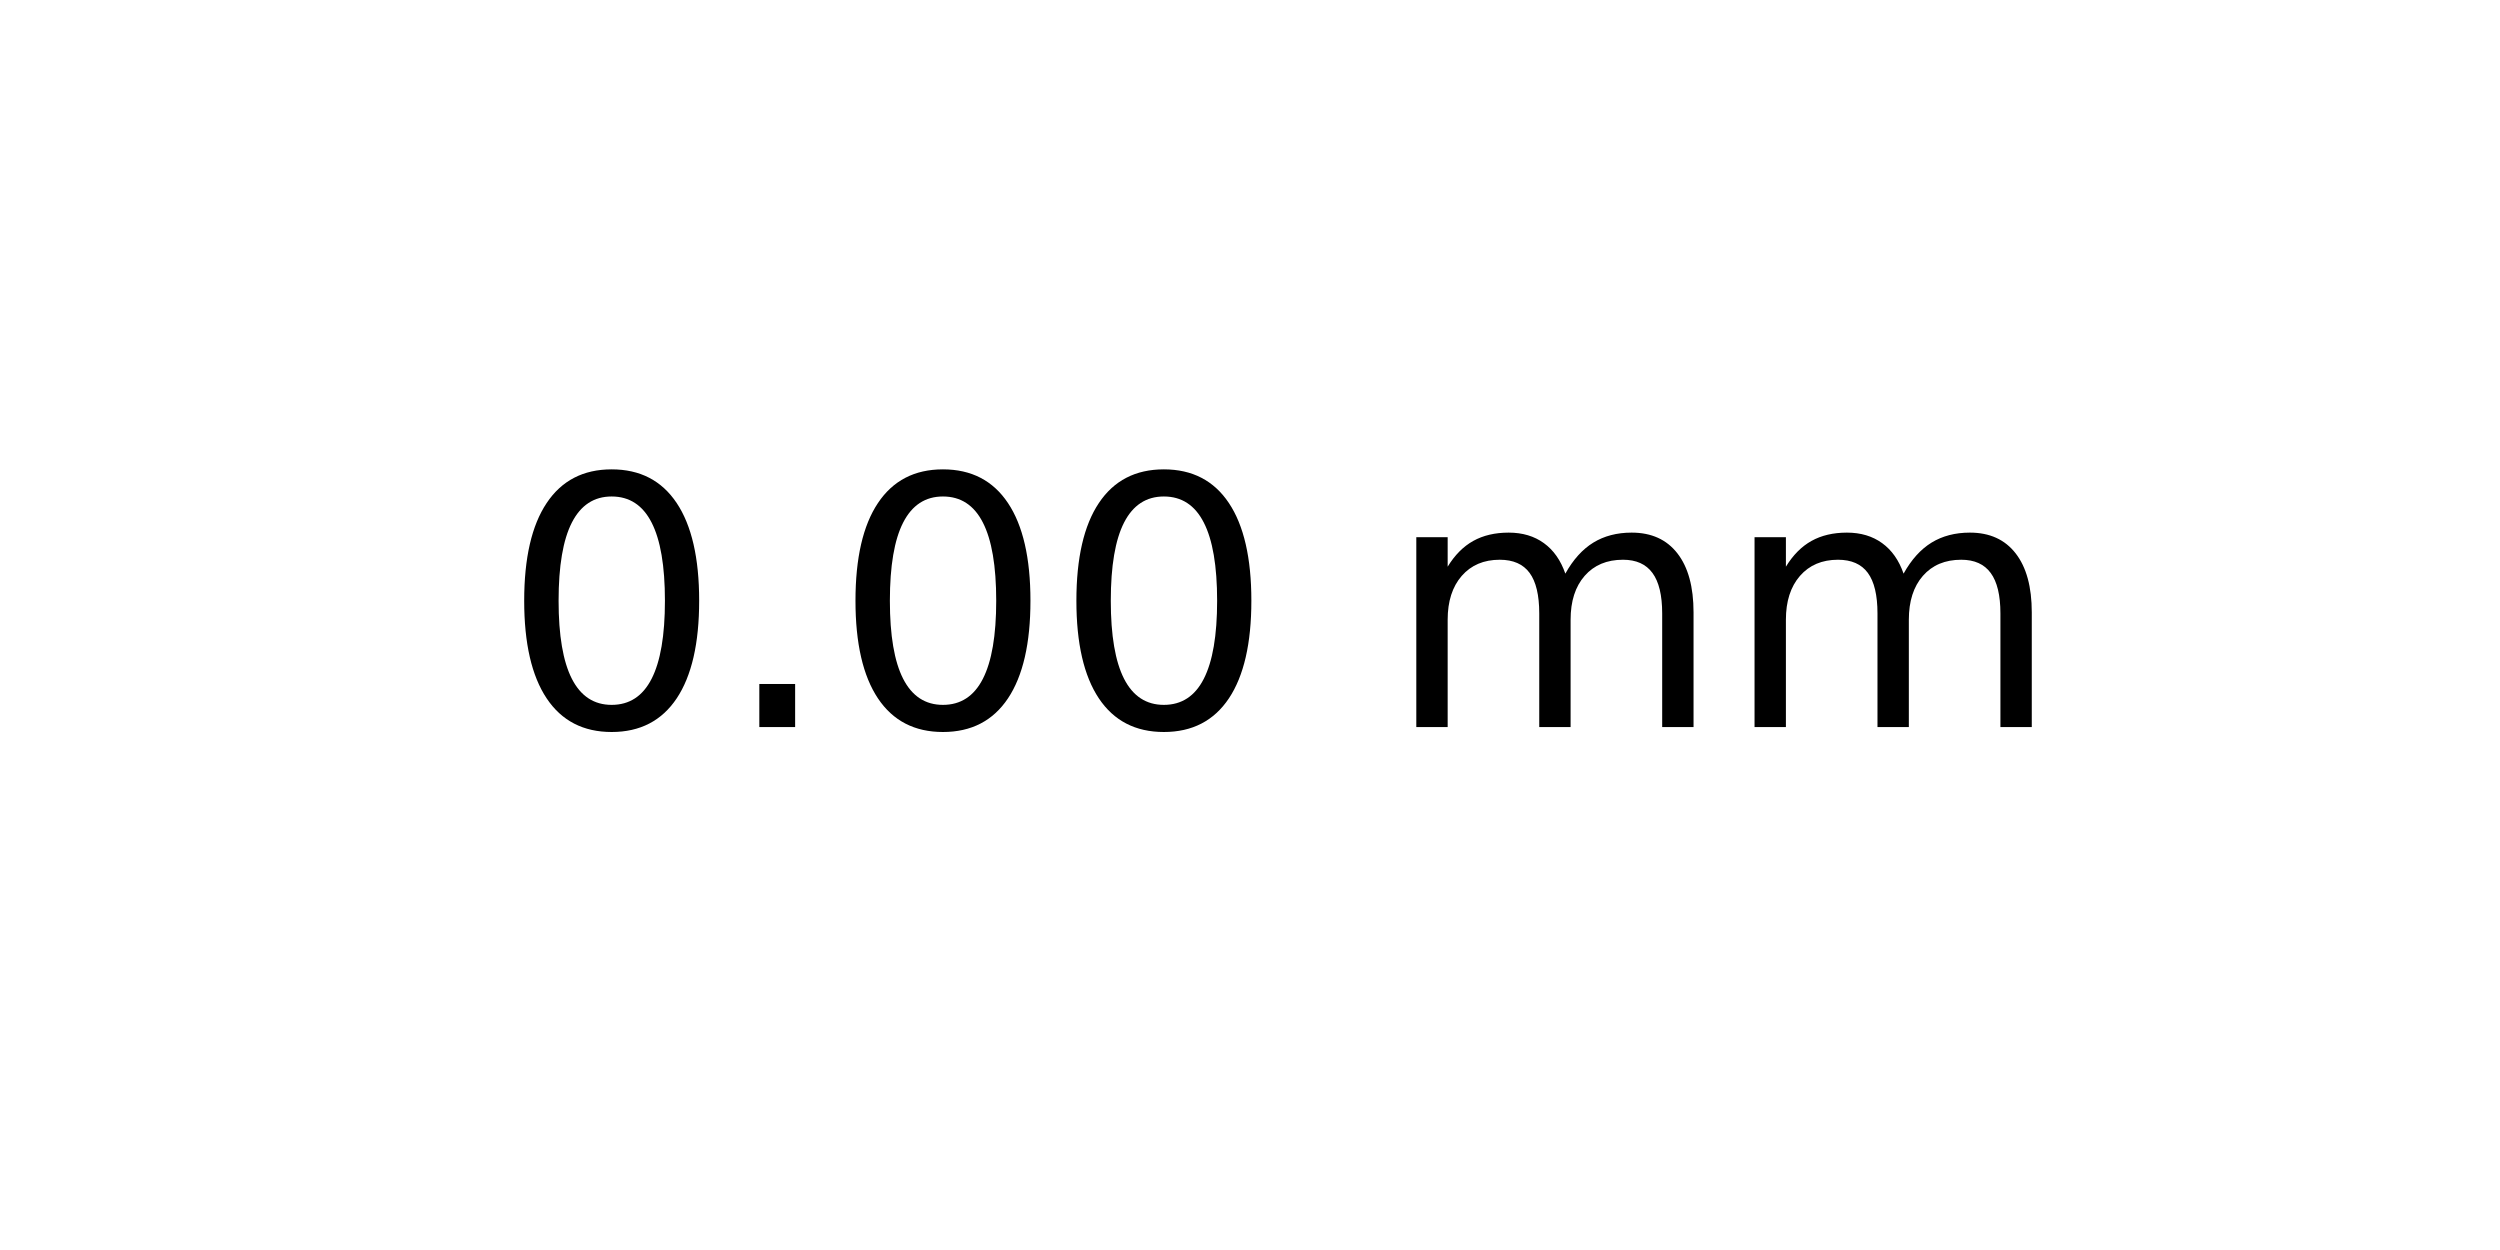
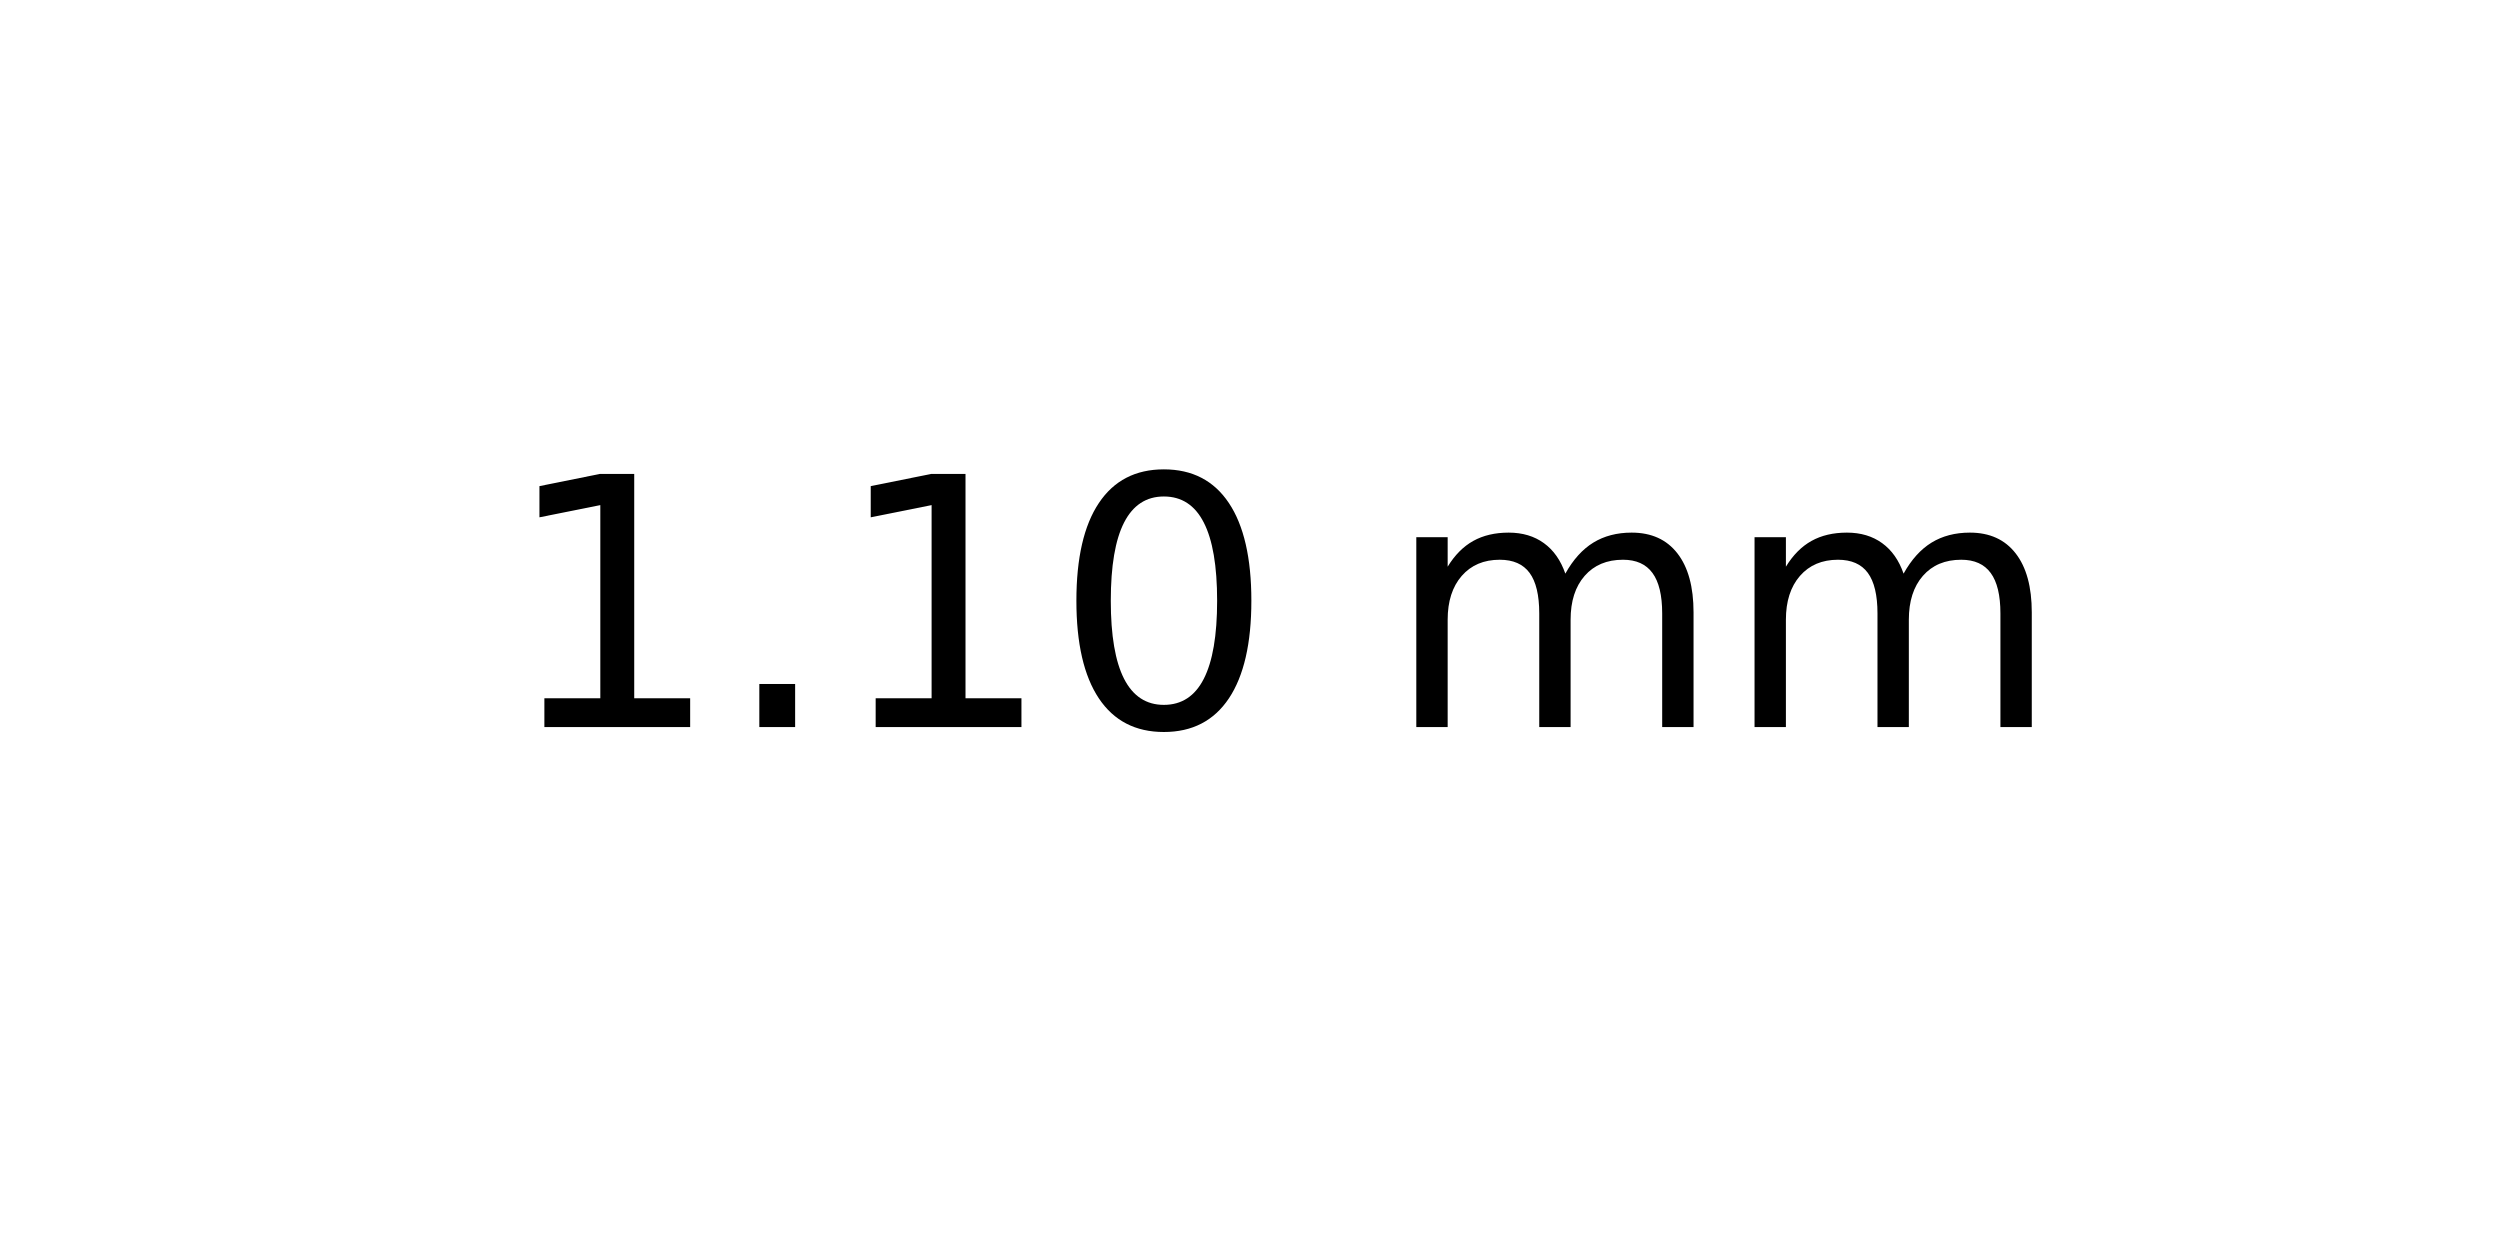
<svg xmlns="http://www.w3.org/2000/svg" xmlns:xlink="http://www.w3.org/1999/xlink" width="72pt" height="36pt" viewBox="0 0 72 36" version="1.1">
  <defs>
    <style type="text/css">*{stroke-linejoin: round; stroke-linecap: butt}</style>
  </defs>
  <g id="figure_1">
    <g id="axes_1">
      <g id="text_1">
        <g transform="translate(14.4375 20.93937) scale(0.1 -0.1)">
          <defs>
+             <path id="DejaVuSans-31" d="M 794 531  L 1825 531  L 1825 4091  L 703 3866  L 703 4441  L 1819 4666  L 2450 4666  L 2450 531  L 3481 531  L 3481 0  L 794 0  L 794 531  z " transform="scale(0.015625)" />
+             <path id="DejaVuSans-2e" d="M 684 794  L 1344 794  L 1344 0  L 684 0  L 684 794  z " transform="scale(0.015625)" />
            <path id="DejaVuSans-30" d="M 2034 4250  Q 1547 4250 1301 3770  Q 1056 3291 1056 2328  Q 1056 1369 1301 889  Q 1547 409 2034 409  Q 2525 409 2770 889  Q 3016 1369 3016 2328  Q 3016 3291 2770 3770  Q 2525 4250 2034 4250  z M 2034 4750  Q 2819 4750 3233 4129  Q 3647 3509 3647 2328  Q 3647 1150 3233 529  Q 2819 -91 2034 -91  Q 1250 -91 836 529  Q 422 1150 422 2328  Q 422 3509 836 4129  Q 1250 4750 2034 4750  z " transform="scale(0.015625)" />
-             <path id="DejaVuSans-2e" d="M 684 794  L 1344 794  L 1344 0  L 684 0  L 684 794  z " transform="scale(0.015625)" />
            <path id="DejaVuSans-20" transform="scale(0.015625)" />
            <path id="DejaVuSans-6d" d="M 3328 2828  Q 3544 3216 3844 3400  Q 4144 3584 4550 3584  Q 5097 3584 5394 3201  Q 5691 2819 5691 2113  L 5691 0  L 5113 0  L 5113 2094  Q 5113 2597 4934 2840  Q 4756 3084 4391 3084  Q 3944 3084 3684 2787  Q 3425 2491 3425 1978  L 3425 0  L 2847 0  L 2847 2094  Q 2847 2600 2669 2842  Q 2491 3084 2119 3084  Q 1678 3084 1418 2786  Q 1159 2488 1159 1978  L 1159 0  L 581 0  L 581 3500  L 1159 3500  L 1159 2956  Q 1356 3278 1631 3431  Q 1906 3584 2284 3584  Q 2666 3584 2933 3390  Q 3200 3197 3328 2828  z " transform="scale(0.015625)" />
          </defs>
-           <use xlink:href="#DejaVuSans-30" />
+           <use xlink:href="#DejaVuSans-31" />
          <use xlink:href="#DejaVuSans-2e" x="63.623" />
-           <use xlink:href="#DejaVuSans-30" x="95.41" />
+           <use xlink:href="#DejaVuSans-31" x="95.41" />
          <use xlink:href="#DejaVuSans-30" x="159.033" />
          <use xlink:href="#DejaVuSans-20" x="222.656" />
          <use xlink:href="#DejaVuSans-6d" x="254.443" />
          <use xlink:href="#DejaVuSans-6d" x="351.855" />
        </g>
      </g>
    </g>
  </g>
</svg>
